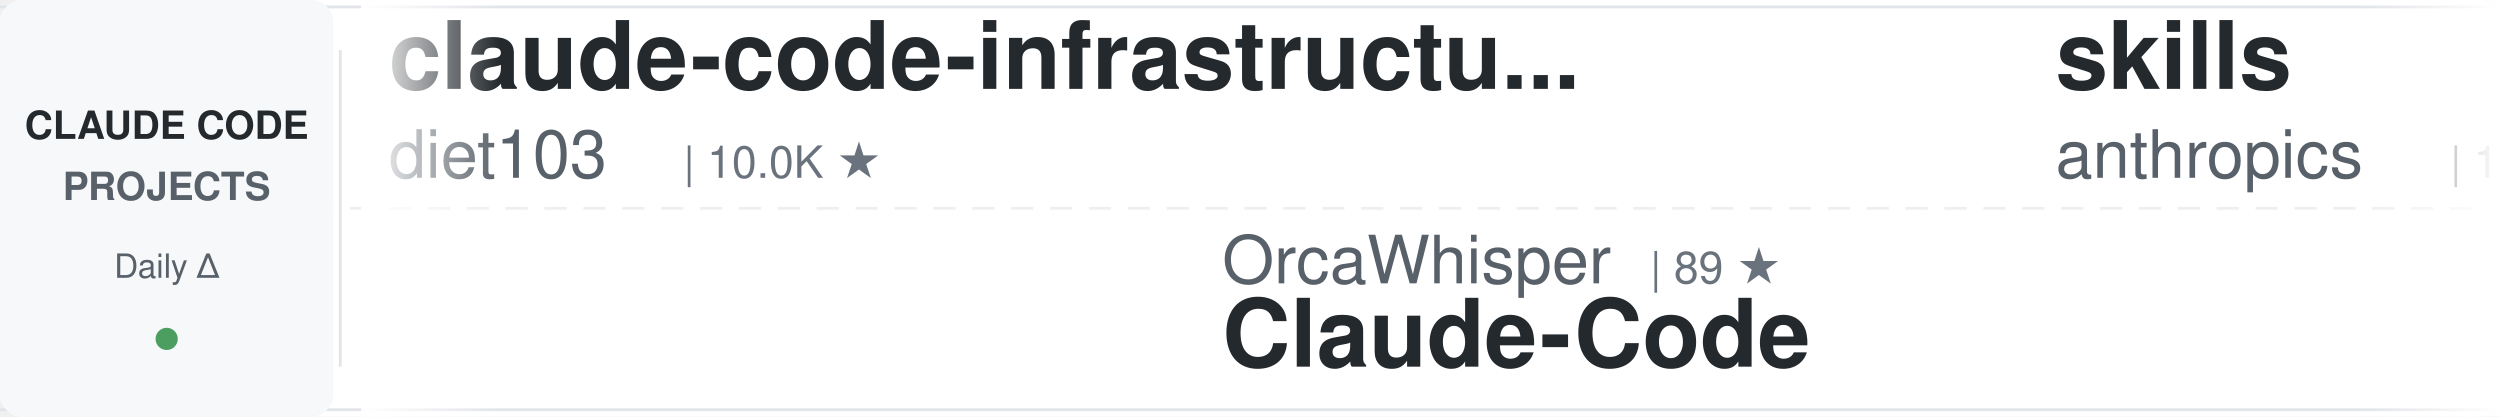
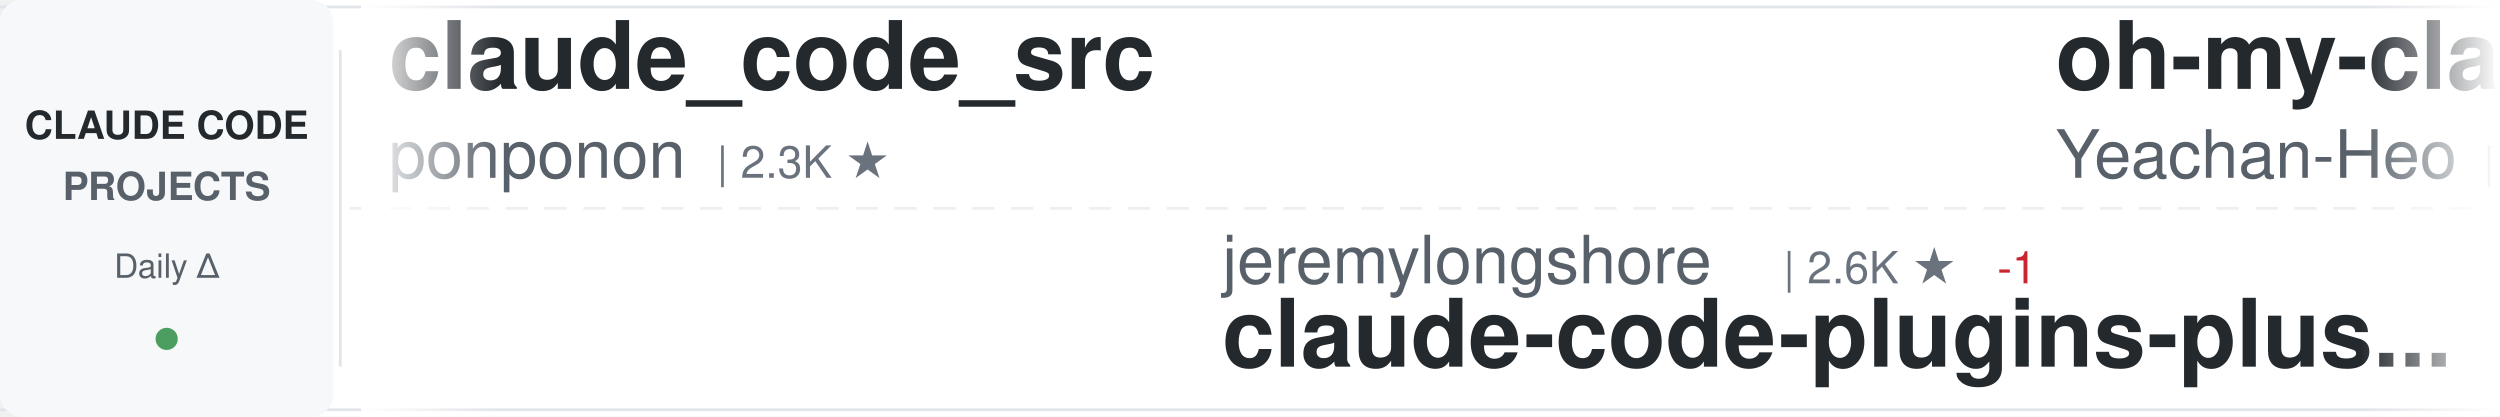
<svg xmlns="http://www.w3.org/2000/svg" width="900" height="150">
  <defs>
    <linearGradient id="awesomeLeftFade" x1="0%" y1="0%" x2="100%" y2="0%">
      <stop offset="0%" style="stop-color:#ffffff;stop-opacity:1" />
      <stop offset="100%" style="stop-color:#ffffff;stop-opacity:0" />
    </linearGradient>
    <linearGradient id="awesomeRightFade" x1="0%" y1="0%" x2="100%" y2="0%">
      <stop offset="0%" style="stop-color:#ffffff;stop-opacity:0" />
      <stop offset="100%" style="stop-color:#ffffff;stop-opacity:1" />
    </linearGradient>
  </defs>
  <rect width="900" height="150" fill="#ffffff" rx="8" />
  <rect x="0" y="2" width="900" height="1" fill="#e1e4e8" />
  <rect x="0" y="147" width="900" height="1" fill="#e1e4e8" />
  <line x1="0" y1="75" x2="900" y2="75" stroke="#e1e4e8" stroke-width="1" stroke-dasharray="8 6" opacity="0.6" />
  <rect x="0" y="0" width="120" height="150" fill="#f6f8fa" rx="8" />
  <text x="60" y="50" font-family="-apple-system, BlinkMacSystemFont, 'Segoe UI', Helvetica, Arial, sans-serif" font-size="14" font-weight="600" fill="#24292e" text-anchor="middle">CLAUDE CODE</text>
  <text x="60" y="72" font-family="-apple-system, BlinkMacSystemFont, 'Segoe UI', Helvetica, Arial, sans-serif" font-size="14" font-weight="600" fill="#586069" text-anchor="middle">PROJECTS</text>
  <text x="60" y="100" font-family="-apple-system, BlinkMacSystemFont, 'Segoe UI', Helvetica, Arial, sans-serif" font-size="12" font-weight="500" fill="#586069" text-anchor="middle">Daily Δ</text>
  <circle cx="60" cy="122" r="4" fill="#22863a" opacity="0.8" />
  <rect x="122" y="18" width="1" height="114" fill="#e1e4e8" />
  <clipPath id="awesomeTickerClip">
    <rect x="130" y="0" width="770" height="150" />
  </clipPath>
  <g clip-path="url(#awesomeTickerClip)">
    <g id="awesomeTickerItems">
      <animateTransform attributeName="transform" attributeType="XML" type="translate" from="0 0" to="-3000 0" dur="54s" repeatCount="indefinite" />
      <g transform="translate(0, 0)">
-         <text x="140" y="32" font-family="-apple-system, BlinkMacSystemFont, 'Segoe UI', Helvetica, Arial, sans-serif" font-size="34" font-weight="600" fill="#24292e">claude-code-infrastructu...</text>
-         <text x="140" y="64" font-family="-apple-system, BlinkMacSystemFont, 'Segoe UI', Helvetica, Arial, sans-serif" font-size="24" font-weight="400" fill="#586069">diet103</text>
-         <text x="246" y="64" font-family="-apple-system, BlinkMacSystemFont, 'Segoe UI', Helvetica, Arial, sans-serif" font-size="16" font-weight="500" fill="#6a737d">| 10.0K ★</text>
+         <text x="140" y="32" font-family="-apple-system, BlinkMacSystemFont, 'Segoe UI', Helvetica, Arial, sans-serif" font-size="34" font-weight="600" fill="#24292e">claude_code_src</text>
+         <text x="140" y="64" font-family="-apple-system, BlinkMacSystemFont, 'Segoe UI', Helvetica, Arial, sans-serif" font-size="24" font-weight="400" fill="#586069">ponponon</text>
+         <text x="258" y="64" font-family="-apple-system, BlinkMacSystemFont, 'Segoe UI', Helvetica, Arial, sans-serif" font-size="16" font-weight="500" fill="#6a737d">| 2.3K ★</text>
      </g>
      <g transform="translate(300, 0)">
-         <text x="140" y="102" font-family="-apple-system, BlinkMacSystemFont, 'Segoe UI', Helvetica, Arial, sans-serif" font-size="24" font-weight="400" fill="#586069">OrcaWhisper</text>
-         <text x="294" y="102" font-family="-apple-system, BlinkMacSystemFont, 'Segoe UI', Helvetica, Arial, sans-serif" font-size="16" font-weight="500" fill="#6a737d">| 89 ★</text>
-         <text x="140" y="132" font-family="-apple-system, BlinkMacSystemFont, 'Segoe UI', Helvetica, Arial, sans-serif" font-size="34" font-weight="600" fill="#24292e">Claude-Code</text>
+         <text x="140" y="102" font-family="-apple-system, BlinkMacSystemFont, 'Segoe UI', Helvetica, Arial, sans-serif" font-size="24" font-weight="400" fill="#586069">jeremylongshore</text>
+         <text x="342" y="102" font-family="-apple-system, BlinkMacSystemFont, 'Segoe UI', Helvetica, Arial, sans-serif" font-size="16" font-weight="500" fill="#6a737d">| 2.6K ★</text>
+         <text x="419" y="102" font-family="-apple-system, BlinkMacSystemFont, 'Segoe UI', Helvetica, Arial, sans-serif" font-size="16" font-weight="500" fill="#cb2431"> -1</text>
+         <text x="140" y="132" font-family="-apple-system, BlinkMacSystemFont, 'Segoe UI', Helvetica, Arial, sans-serif" font-size="34" font-weight="600" fill="#24292e">claude-code-plugins-plus...</text>
      </g>
      <g transform="translate(600, 0)">
-         <text x="140" y="32" font-family="-apple-system, BlinkMacSystemFont, 'Segoe UI', Helvetica, Arial, sans-serif" font-size="34" font-weight="600" fill="#24292e">skills</text>
-         <text x="140" y="64" font-family="-apple-system, BlinkMacSystemFont, 'Segoe UI', Helvetica, Arial, sans-serif" font-size="24" font-weight="400" fill="#586069">anthropics</text>
-         <text x="282" y="64" font-family="-apple-system, BlinkMacSystemFont, 'Segoe UI', Helvetica, Arial, sans-serif" font-size="16" font-weight="500" fill="#6a737d">| 168.5K ★</text>
-         <text x="377" y="64" font-family="-apple-system, BlinkMacSystemFont, 'Segoe UI', Helvetica, Arial, sans-serif" font-size="16" font-weight="500" fill="#22863a"> +32</text>
+         <text x="140" y="32" font-family="-apple-system, BlinkMacSystemFont, 'Segoe UI', Helvetica, Arial, sans-serif" font-size="34" font-weight="600" fill="#24292e">oh-my-claudecode</text>
+         <text x="140" y="64" font-family="-apple-system, BlinkMacSystemFont, 'Segoe UI', Helvetica, Arial, sans-serif" font-size="24" font-weight="400" fill="#586069">Yeachan-Heo</text>
+         <text x="294" y="64" font-family="-apple-system, BlinkMacSystemFont, 'Segoe UI', Helvetica, Arial, sans-serif" font-size="16" font-weight="500" fill="#6a737d">| 38.5K ★</text>
+         <text x="380" y="64" font-family="-apple-system, BlinkMacSystemFont, 'Segoe UI', Helvetica, Arial, sans-serif" font-size="16" font-weight="500" fill="#22863a"> +2</text>
      </g>
      <g transform="translate(900, 0)">
-         <text x="140" y="102" font-family="-apple-system, BlinkMacSystemFont, 'Segoe UI', Helvetica, Arial, sans-serif" font-size="24" font-weight="400" fill="#586069">guanshan</text>
-         <text x="258" y="102" font-family="-apple-system, BlinkMacSystemFont, 'Segoe UI', Helvetica, Arial, sans-serif" font-size="16" font-weight="500" fill="#6a737d">| 61 ★</text>
-         <text x="140" y="132" font-family="-apple-system, BlinkMacSystemFont, 'Segoe UI', Helvetica, Arial, sans-serif" font-size="34" font-weight="600" fill="#24292e">ClaudeCode</text>
+         <text x="140" y="102" font-family="-apple-system, BlinkMacSystemFont, 'Segoe UI', Helvetica, Arial, sans-serif" font-size="24" font-weight="400" fill="#586069">hangsman</text>
+         <text x="258" y="102" font-family="-apple-system, BlinkMacSystemFont, 'Segoe UI', Helvetica, Arial, sans-serif" font-size="16" font-weight="500" fill="#6a737d">| 793 ★</text>
+         <text x="140" y="132" font-family="-apple-system, BlinkMacSystemFont, 'Segoe UI', Helvetica, Arial, sans-serif" font-size="34" font-weight="600" fill="#24292e">claude-code-source</text>
      </g>
      <g transform="translate(1200, 0)">
-         <text x="140" y="32" font-family="-apple-system, BlinkMacSystemFont, 'Segoe UI', Helvetica, Arial, sans-serif" font-size="34" font-weight="600" fill="#24292e">claude-code-action</text>
-         <text x="140" y="64" font-family="-apple-system, BlinkMacSystemFont, 'Segoe UI', Helvetica, Arial, sans-serif" font-size="24" font-weight="400" fill="#586069">anthropics</text>
-         <text x="282" y="64" font-family="-apple-system, BlinkMacSystemFont, 'Segoe UI', Helvetica, Arial, sans-serif" font-size="16" font-weight="500" fill="#6a737d">| 8.6K ★</text>
-         <text x="359" y="64" font-family="-apple-system, BlinkMacSystemFont, 'Segoe UI', Helvetica, Arial, sans-serif" font-size="16" font-weight="500" fill="#22863a"> +4</text>
+         <text x="140" y="32" font-family="-apple-system, BlinkMacSystemFont, 'Segoe UI', Helvetica, Arial, sans-serif" font-size="34" font-weight="600" fill="#24292e">claude-code-local</text>
+         <text x="140" y="64" font-family="-apple-system, BlinkMacSystemFont, 'Segoe UI', Helvetica, Arial, sans-serif" font-size="24" font-weight="400" fill="#586069">nicedreamzapp</text>
+         <text x="318" y="64" font-family="-apple-system, BlinkMacSystemFont, 'Segoe UI', Helvetica, Arial, sans-serif" font-size="16" font-weight="500" fill="#6a737d">| 3.2K ★</text>
+         <text x="395" y="64" font-family="-apple-system, BlinkMacSystemFont, 'Segoe UI', Helvetica, Arial, sans-serif" font-size="16" font-weight="500" fill="#22863a"> +2</text>
      </g>
      <g transform="translate(1500, 0)">
-         <text x="140" y="102" font-family="-apple-system, BlinkMacSystemFont, 'Segoe UI', Helvetica, Arial, sans-serif" font-size="24" font-weight="400" fill="#586069">shareAI-lab</text>
-         <text x="294" y="102" font-family="-apple-system, BlinkMacSystemFont, 'Segoe UI', Helvetica, Arial, sans-serif" font-size="16" font-weight="500" fill="#6a737d">| 74.0K ★</text>
-         <text x="380" y="102" font-family="-apple-system, BlinkMacSystemFont, 'Segoe UI', Helvetica, Arial, sans-serif" font-size="16" font-weight="500" fill="#22863a"> +29</text>
-         <text x="140" y="132" font-family="-apple-system, BlinkMacSystemFont, 'Segoe UI', Helvetica, Arial, sans-serif" font-size="34" font-weight="600" fill="#24292e">learn-claude-code</text>
+         <text x="140" y="102" font-family="-apple-system, BlinkMacSystemFont, 'Segoe UI', Helvetica, Arial, sans-serif" font-size="24" font-weight="400" fill="#586069">krusemediallc</text>
+         <text x="318" y="102" font-family="-apple-system, BlinkMacSystemFont, 'Segoe UI', Helvetica, Arial, sans-serif" font-size="16" font-weight="500" fill="#6a737d">| 1.2K ★</text>
+         <text x="395" y="102" font-family="-apple-system, BlinkMacSystemFont, 'Segoe UI', Helvetica, Arial, sans-serif" font-size="16" font-weight="500" fill="#22863a"> +2</text>
+         <text x="140" y="132" font-family="-apple-system, BlinkMacSystemFont, 'Segoe UI', Helvetica, Arial, sans-serif" font-size="34" font-weight="600" fill="#24292e">arcads-claude-code</text>
      </g>
      <g transform="translate(1800, 0)">
-         <text x="140" y="32" font-family="-apple-system, BlinkMacSystemFont, 'Segoe UI', Helvetica, Arial, sans-serif" font-size="34" font-weight="600" fill="#24292e">claude-code-source-code</text>
-         <text x="140" y="64" font-family="-apple-system, BlinkMacSystemFont, 'Segoe UI', Helvetica, Arial, sans-serif" font-size="24" font-weight="400" fill="#586069">777genius</text>
-         <text x="270" y="64" font-family="-apple-system, BlinkMacSystemFont, 'Segoe UI', Helvetica, Arial, sans-serif" font-size="16" font-weight="500" fill="#6a737d">| 925 ★</text>
+         <text x="140" y="32" font-family="-apple-system, BlinkMacSystemFont, 'Segoe UI', Helvetica, Arial, sans-serif" font-size="34" font-weight="600" fill="#24292e">Claude-Code-Source-Study</text>
+         <text x="140" y="64" font-family="-apple-system, BlinkMacSystemFont, 'Segoe UI', Helvetica, Arial, sans-serif" font-size="24" font-weight="400" fill="#586069">luyao618</text>
+         <text x="258" y="64" font-family="-apple-system, BlinkMacSystemFont, 'Segoe UI', Helvetica, Arial, sans-serif" font-size="16" font-weight="500" fill="#6a737d">| 1.7K ★</text>
+         <text x="335" y="64" font-family="-apple-system, BlinkMacSystemFont, 'Segoe UI', Helvetica, Arial, sans-serif" font-size="16" font-weight="500" fill="#22863a"> +1</text>
      </g>
      <g transform="translate(2100, 0)">
        <text x="140" y="102" font-family="-apple-system, BlinkMacSystemFont, 'Segoe UI', Helvetica, Arial, sans-serif" font-size="24" font-weight="400" fill="#586069">Windy3f3f3f3f</text>
        <text x="318" y="102" font-family="-apple-system, BlinkMacSystemFont, 'Segoe UI', Helvetica, Arial, sans-serif" font-size="16" font-weight="500" fill="#6a737d">| 2.6K ★</text>
+         <text x="395" y="102" font-family="-apple-system, BlinkMacSystemFont, 'Segoe UI', Helvetica, Arial, sans-serif" font-size="16" font-weight="500" fill="#22863a"> +1</text>
        <text x="140" y="132" font-family="-apple-system, BlinkMacSystemFont, 'Segoe UI', Helvetica, Arial, sans-serif" font-size="34" font-weight="600" fill="#24292e">claude-code-from-scratch</text>
      </g>
      <g transform="translate(2400, 0)">
-         <text x="140" y="32" font-family="-apple-system, BlinkMacSystemFont, 'Segoe UI', Helvetica, Arial, sans-serif" font-size="34" font-weight="600" fill="#24292e">Claude-code</text>
-         <text x="140" y="64" font-family="-apple-system, BlinkMacSystemFont, 'Segoe UI', Helvetica, Arial, sans-serif" font-size="24" font-weight="400" fill="#586069">zstmfhy</text>
-         <text x="246" y="64" font-family="-apple-system, BlinkMacSystemFont, 'Segoe UI', Helvetica, Arial, sans-serif" font-size="16" font-weight="500" fill="#6a737d">| 190 ★</text>
+         <text x="140" y="32" font-family="-apple-system, BlinkMacSystemFont, 'Segoe UI', Helvetica, Arial, sans-serif" font-size="34" font-weight="600" fill="#24292e">ECC</text>
+         <text x="140" y="64" font-family="-apple-system, BlinkMacSystemFont, 'Segoe UI', Helvetica, Arial, sans-serif" font-size="24" font-weight="400" fill="#586069">affaan-m</text>
+         <text x="258" y="64" font-family="-apple-system, BlinkMacSystemFont, 'Segoe UI', Helvetica, Arial, sans-serif" font-size="16" font-weight="500" fill="#6a737d">| 239.7K ★</text>
+         <text x="353" y="64" font-family="-apple-system, BlinkMacSystemFont, 'Segoe UI', Helvetica, Arial, sans-serif" font-size="16" font-weight="500" fill="#22863a"> +44</text>
      </g>
      <g transform="translate(2700, 0)">
-         <text x="140" y="102" font-family="-apple-system, BlinkMacSystemFont, 'Segoe UI', Helvetica, Arial, sans-serif" font-size="24" font-weight="400" fill="#586069">ponponon</text>
-         <text x="258" y="102" font-family="-apple-system, BlinkMacSystemFont, 'Segoe UI', Helvetica, Arial, sans-serif" font-size="16" font-weight="500" fill="#6a737d">| 2.3K ★</text>
-         <text x="140" y="132" font-family="-apple-system, BlinkMacSystemFont, 'Segoe UI', Helvetica, Arial, sans-serif" font-size="34" font-weight="600" fill="#24292e">claude_code_src</text>
+         <text x="140" y="102" font-family="-apple-system, BlinkMacSystemFont, 'Segoe UI', Helvetica, Arial, sans-serif" font-size="24" font-weight="400" fill="#586069">huangserva</text>
+         <text x="282" y="102" font-family="-apple-system, BlinkMacSystemFont, 'Segoe UI', Helvetica, Arial, sans-serif" font-size="16" font-weight="500" fill="#6a737d">| 623 ★</text>
+         <text x="140" y="132" font-family="-apple-system, BlinkMacSystemFont, 'Segoe UI', Helvetica, Arial, sans-serif" font-size="34" font-weight="600" fill="#24292e">claude-code-cli</text>
      </g>
      <g transform="translate(3000, 0)">
-         <text x="140" y="32" font-family="-apple-system, BlinkMacSystemFont, 'Segoe UI', Helvetica, Arial, sans-serif" font-size="34" font-weight="600" fill="#24292e">claude-code-infrastructu...</text>
-         <text x="140" y="64" font-family="-apple-system, BlinkMacSystemFont, 'Segoe UI', Helvetica, Arial, sans-serif" font-size="24" font-weight="400" fill="#586069">diet103</text>
-         <text x="246" y="64" font-family="-apple-system, BlinkMacSystemFont, 'Segoe UI', Helvetica, Arial, sans-serif" font-size="16" font-weight="500" fill="#6a737d">| 10.0K ★</text>
+         <text x="140" y="32" font-family="-apple-system, BlinkMacSystemFont, 'Segoe UI', Helvetica, Arial, sans-serif" font-size="34" font-weight="600" fill="#24292e">claude_code_src</text>
+         <text x="140" y="64" font-family="-apple-system, BlinkMacSystemFont, 'Segoe UI', Helvetica, Arial, sans-serif" font-size="24" font-weight="400" fill="#586069">ponponon</text>
+         <text x="258" y="64" font-family="-apple-system, BlinkMacSystemFont, 'Segoe UI', Helvetica, Arial, sans-serif" font-size="16" font-weight="500" fill="#6a737d">| 2.3K ★</text>
      </g>
      <g transform="translate(3300, 0)">
-         <text x="140" y="102" font-family="-apple-system, BlinkMacSystemFont, 'Segoe UI', Helvetica, Arial, sans-serif" font-size="24" font-weight="400" fill="#586069">OrcaWhisper</text>
-         <text x="294" y="102" font-family="-apple-system, BlinkMacSystemFont, 'Segoe UI', Helvetica, Arial, sans-serif" font-size="16" font-weight="500" fill="#6a737d">| 89 ★</text>
-         <text x="140" y="132" font-family="-apple-system, BlinkMacSystemFont, 'Segoe UI', Helvetica, Arial, sans-serif" font-size="34" font-weight="600" fill="#24292e">Claude-Code</text>
+         <text x="140" y="102" font-family="-apple-system, BlinkMacSystemFont, 'Segoe UI', Helvetica, Arial, sans-serif" font-size="24" font-weight="400" fill="#586069">jeremylongshore</text>
+         <text x="342" y="102" font-family="-apple-system, BlinkMacSystemFont, 'Segoe UI', Helvetica, Arial, sans-serif" font-size="16" font-weight="500" fill="#6a737d">| 2.6K ★</text>
+         <text x="419" y="102" font-family="-apple-system, BlinkMacSystemFont, 'Segoe UI', Helvetica, Arial, sans-serif" font-size="16" font-weight="500" fill="#cb2431"> -1</text>
+         <text x="140" y="132" font-family="-apple-system, BlinkMacSystemFont, 'Segoe UI', Helvetica, Arial, sans-serif" font-size="34" font-weight="600" fill="#24292e">claude-code-plugins-plus...</text>
      </g>
      <g transform="translate(3600, 0)">
-         <text x="140" y="32" font-family="-apple-system, BlinkMacSystemFont, 'Segoe UI', Helvetica, Arial, sans-serif" font-size="34" font-weight="600" fill="#24292e">skills</text>
-         <text x="140" y="64" font-family="-apple-system, BlinkMacSystemFont, 'Segoe UI', Helvetica, Arial, sans-serif" font-size="24" font-weight="400" fill="#586069">anthropics</text>
-         <text x="282" y="64" font-family="-apple-system, BlinkMacSystemFont, 'Segoe UI', Helvetica, Arial, sans-serif" font-size="16" font-weight="500" fill="#6a737d">| 168.5K ★</text>
-         <text x="377" y="64" font-family="-apple-system, BlinkMacSystemFont, 'Segoe UI', Helvetica, Arial, sans-serif" font-size="16" font-weight="500" fill="#22863a"> +32</text>
+         <text x="140" y="32" font-family="-apple-system, BlinkMacSystemFont, 'Segoe UI', Helvetica, Arial, sans-serif" font-size="34" font-weight="600" fill="#24292e">oh-my-claudecode</text>
+         <text x="140" y="64" font-family="-apple-system, BlinkMacSystemFont, 'Segoe UI', Helvetica, Arial, sans-serif" font-size="24" font-weight="400" fill="#586069">Yeachan-Heo</text>
+         <text x="294" y="64" font-family="-apple-system, BlinkMacSystemFont, 'Segoe UI', Helvetica, Arial, sans-serif" font-size="16" font-weight="500" fill="#6a737d">| 38.5K ★</text>
+         <text x="380" y="64" font-family="-apple-system, BlinkMacSystemFont, 'Segoe UI', Helvetica, Arial, sans-serif" font-size="16" font-weight="500" fill="#22863a"> +2</text>
      </g>
      <g transform="translate(3900, 0)">
-         <text x="140" y="102" font-family="-apple-system, BlinkMacSystemFont, 'Segoe UI', Helvetica, Arial, sans-serif" font-size="24" font-weight="400" fill="#586069">guanshan</text>
-         <text x="258" y="102" font-family="-apple-system, BlinkMacSystemFont, 'Segoe UI', Helvetica, Arial, sans-serif" font-size="16" font-weight="500" fill="#6a737d">| 61 ★</text>
-         <text x="140" y="132" font-family="-apple-system, BlinkMacSystemFont, 'Segoe UI', Helvetica, Arial, sans-serif" font-size="34" font-weight="600" fill="#24292e">ClaudeCode</text>
+         <text x="140" y="102" font-family="-apple-system, BlinkMacSystemFont, 'Segoe UI', Helvetica, Arial, sans-serif" font-size="24" font-weight="400" fill="#586069">hangsman</text>
+         <text x="258" y="102" font-family="-apple-system, BlinkMacSystemFont, 'Segoe UI', Helvetica, Arial, sans-serif" font-size="16" font-weight="500" fill="#6a737d">| 793 ★</text>
+         <text x="140" y="132" font-family="-apple-system, BlinkMacSystemFont, 'Segoe UI', Helvetica, Arial, sans-serif" font-size="34" font-weight="600" fill="#24292e">claude-code-source</text>
      </g>
    </g>
  </g>
  <rect x="130" y="0" width="50" height="150" fill="url(#awesomeLeftFade)" />
  <rect x="850" y="0" width="50" height="150" fill="url(#awesomeRightFade)" />
</svg>
